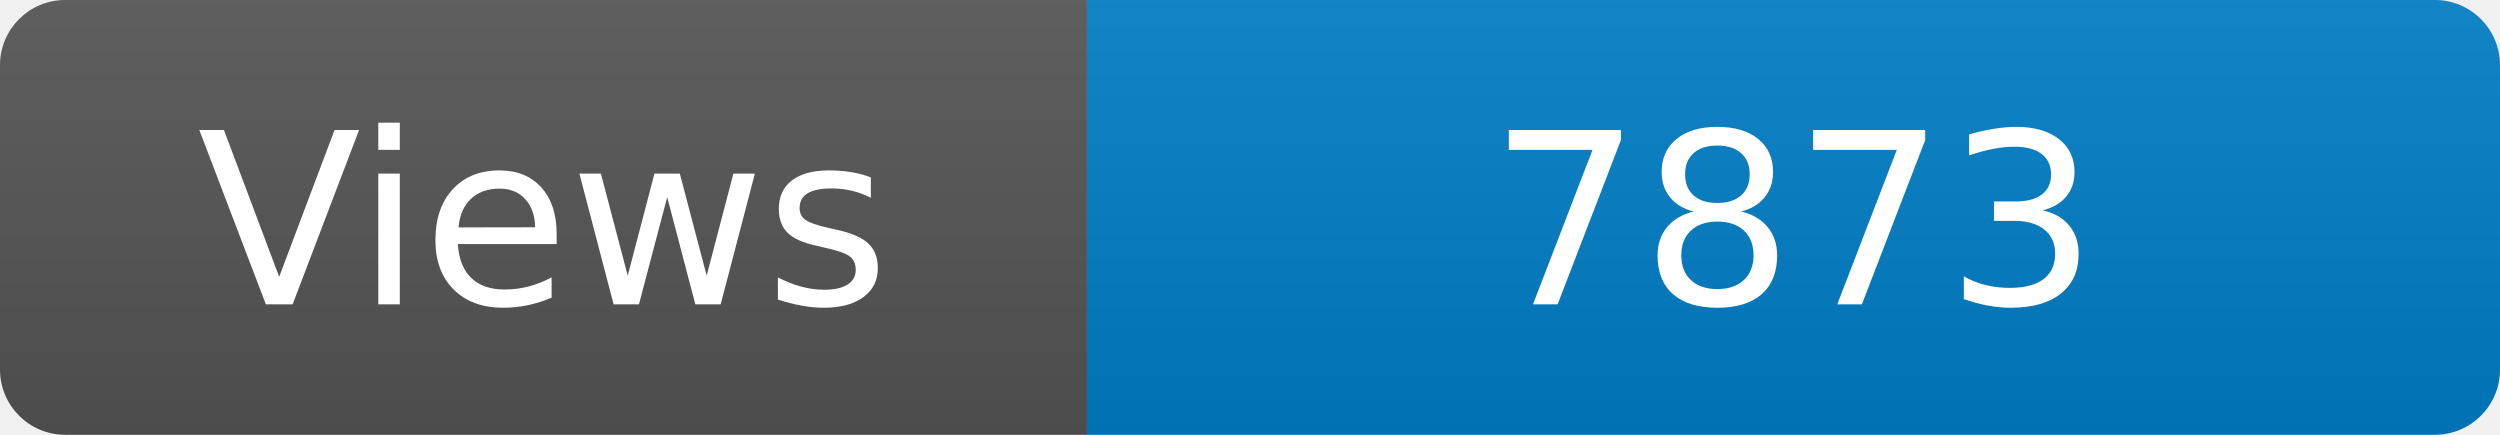
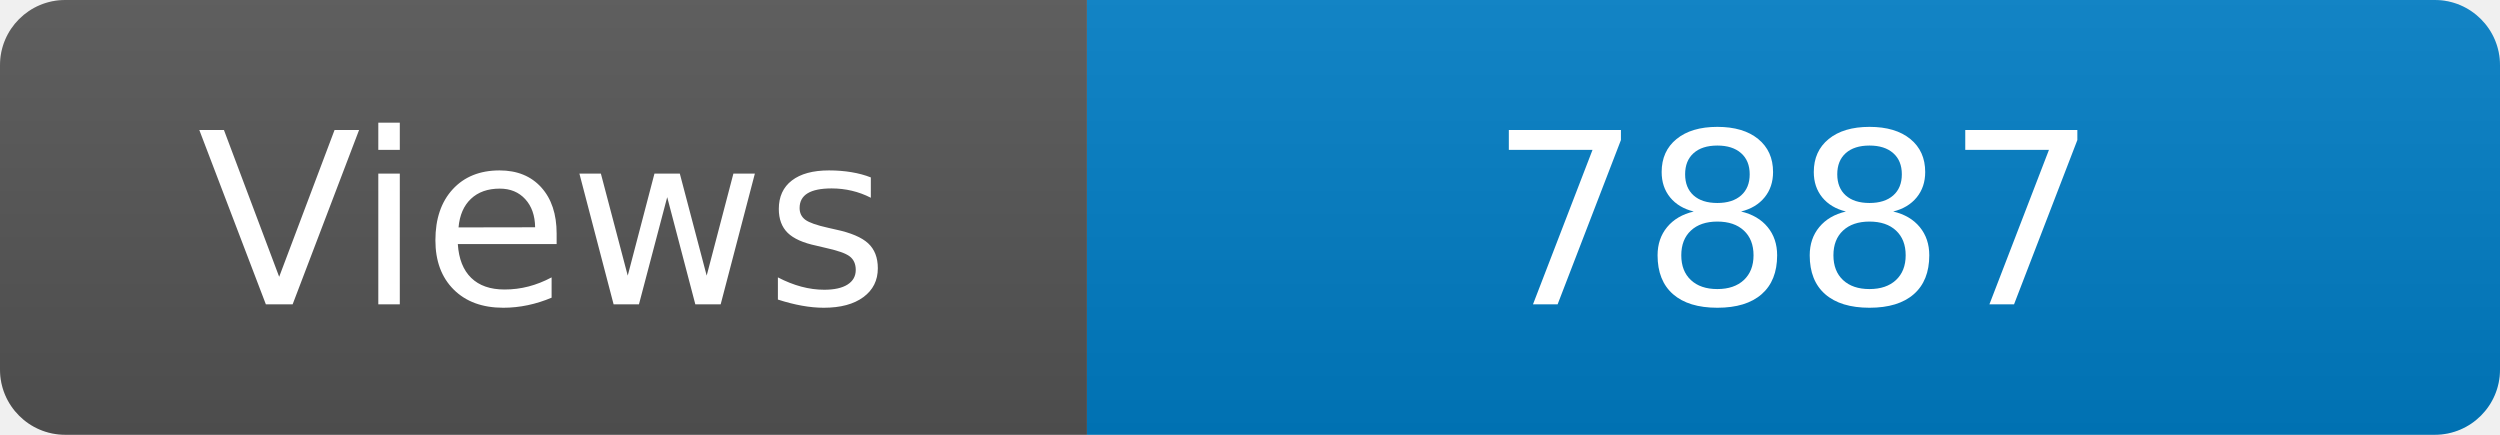
<svg xmlns="http://www.w3.org/2000/svg" width="115" height="20" role="img" aria-label="Maintained?: yes">
  <linearGradient id="s" x2="0" y2="100%">
    <stop offset="0" stop-color="#bbb" stop-opacity=".1" />
    <stop offset="1" stop-opacity=".1" />
  </linearGradient>
  <clipPath id="r">
    <rect width="115" height="20" rx="3" fill="#fff" />
  </clipPath>
  <g clip-path="url(#r)">
    <rect width="50" height="20" fill="#555" />
    <rect x="50" width="160" height="20" fill="#007ec6" />
    <rect width="115" height="20" fill="url(#s)" />
  </g>
  <g fill="#fff" text-anchor="middle" font-family="Verdana,Geneva,DejaVu Sans,sans-serif" font-size="110">
    <text x="250" y="140" transform="scale(.1)" fill="#fff">Views</text>
-     <text x="825" y="140" transform="scale(.1)" fill="#fff">7873</text>
+     <text x="825" y="140" transform="scale(.1)" fill="#fff">7887</text>
  </g>
</svg>
